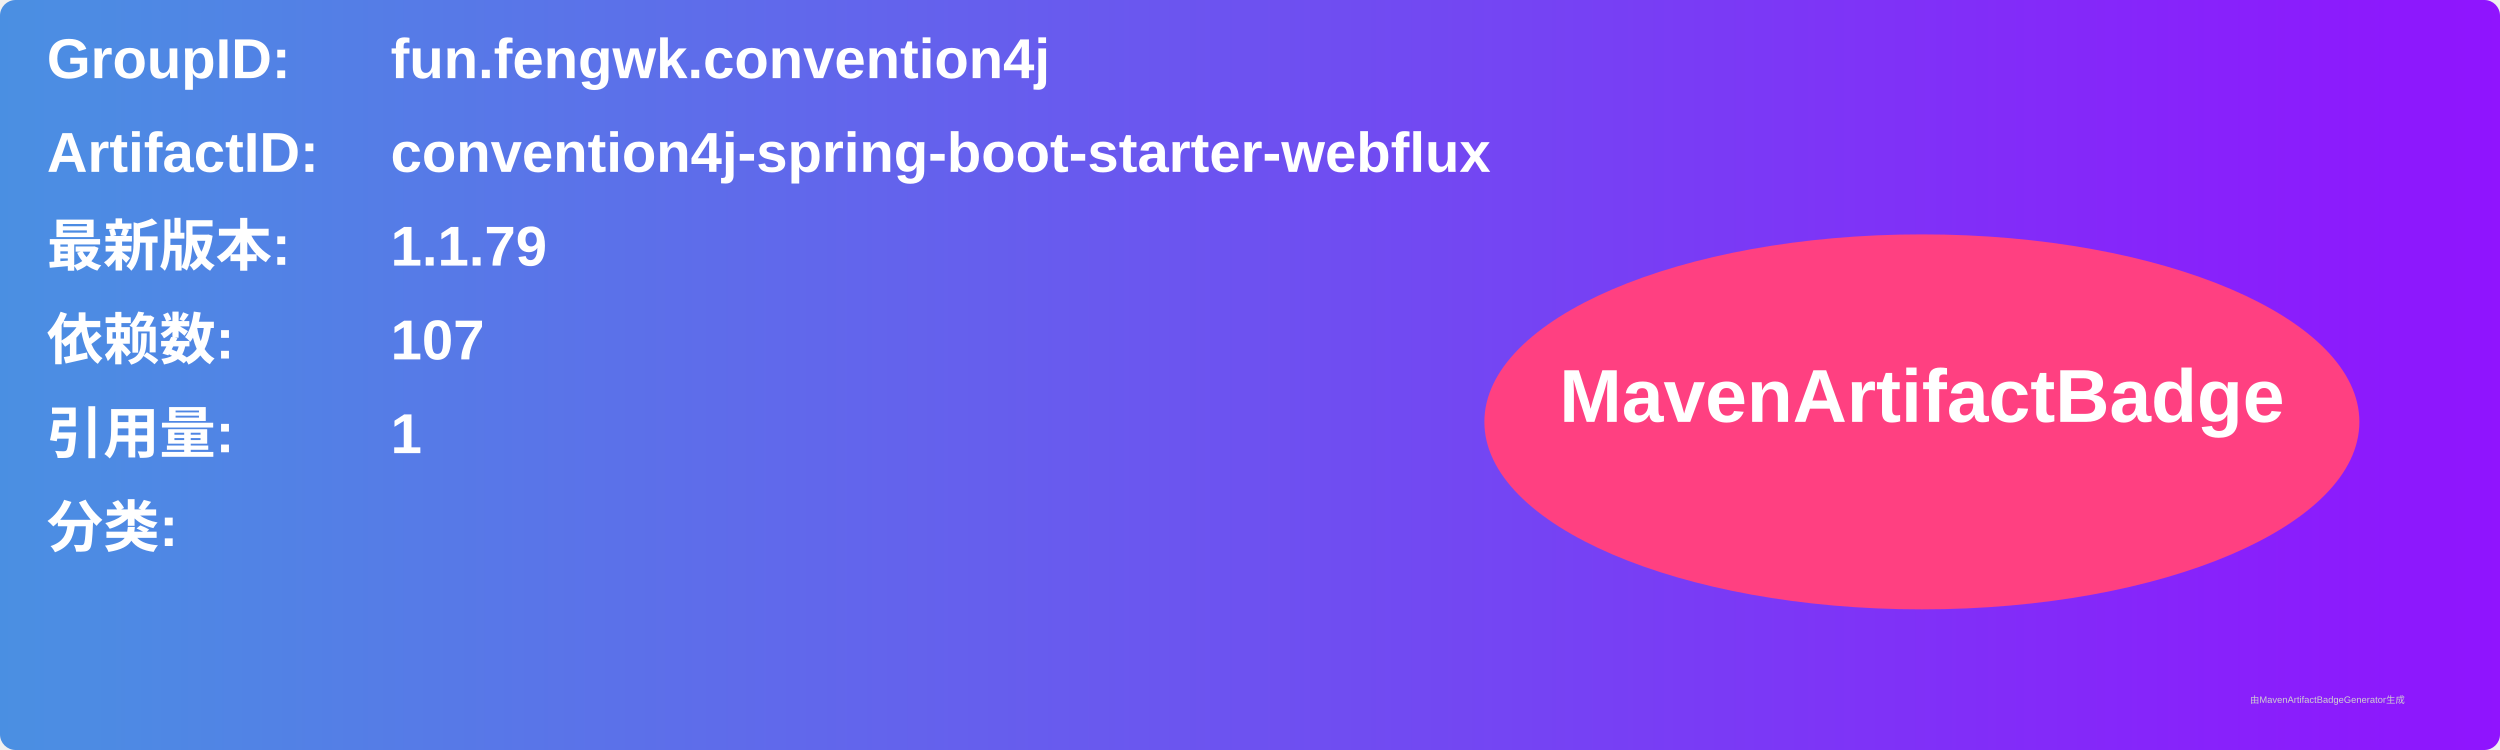
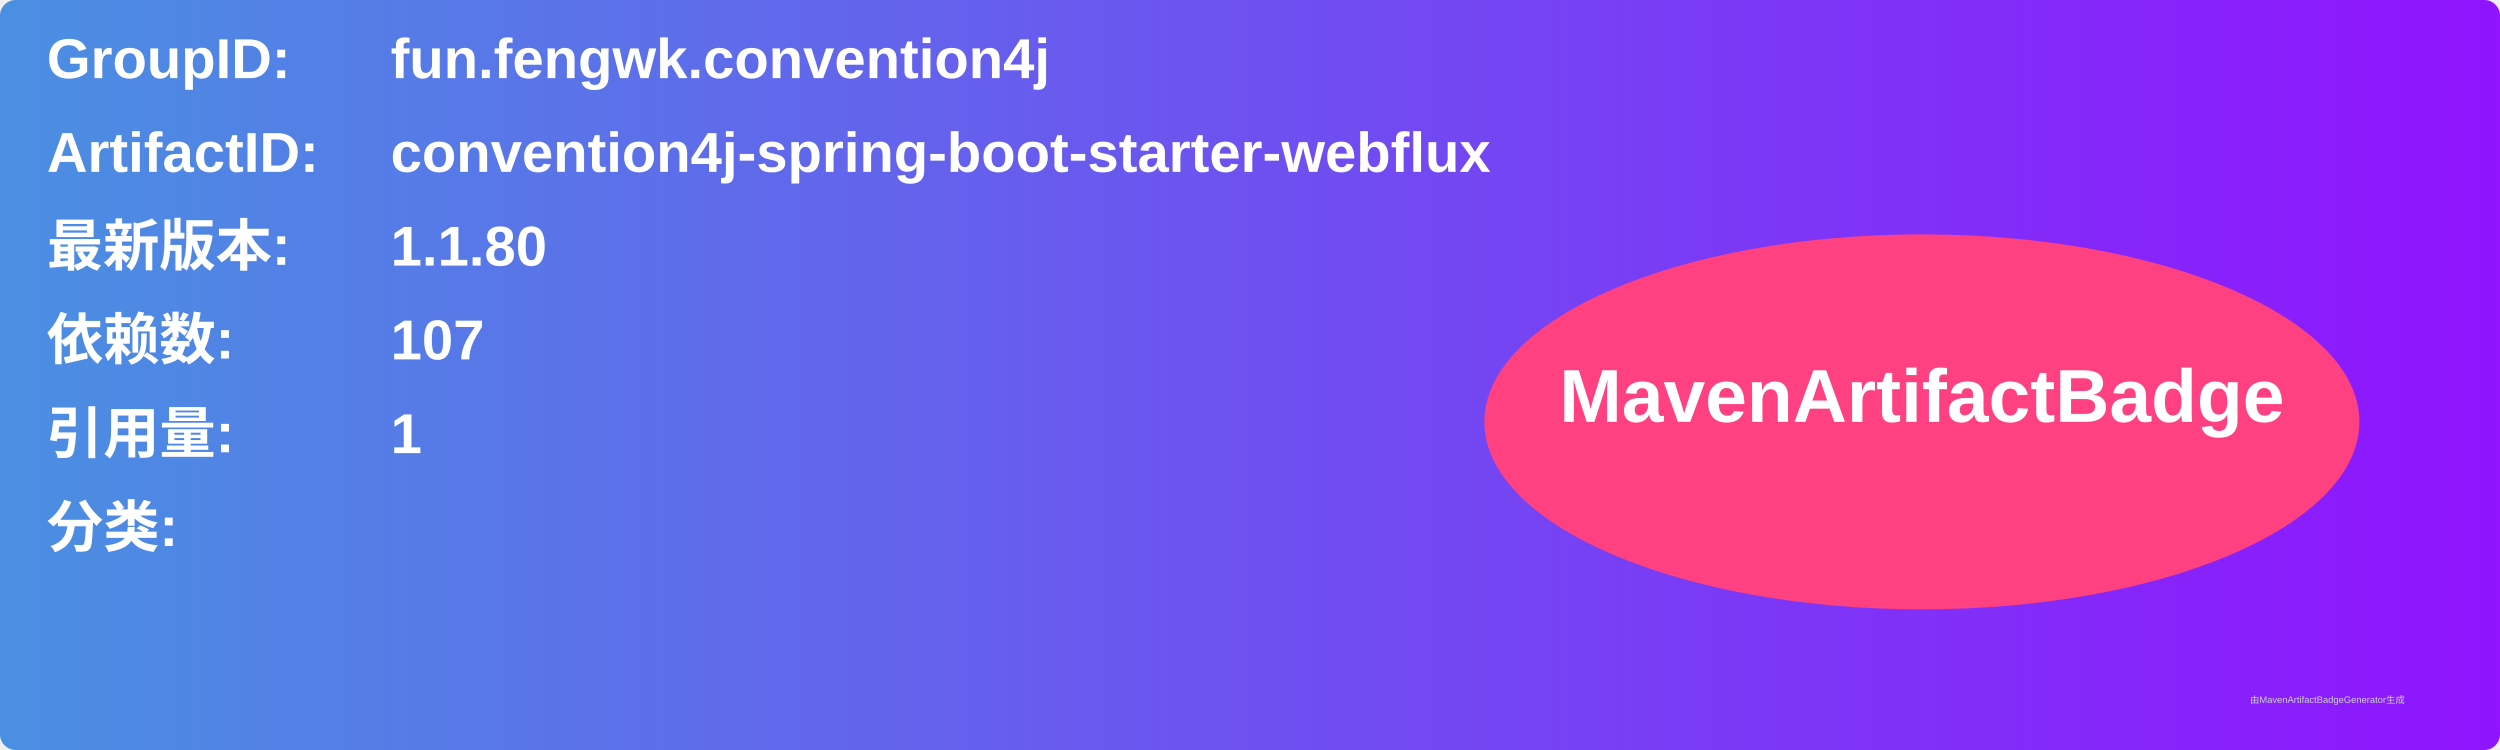
<svg xmlns="http://www.w3.org/2000/svg" width="800" height="240" viewBox="0 0 800 240">
  <linearGradient id="grad" x1="0%" y1="0%" x2="100%" y2="0%">
    <stop offset="0%" stop-color="#4a90e2" />
    <stop offset="100%" stop-color="#9013fe" />
  </linearGradient>
  <rect width="100%" height="100%" rx="5" ry="5" fill="url(#grad)" />
  <g transform="translate(15, 15)">
    <text x="0" y="10" font-family="Arial" font-size="18" fill="white" font-weight="bold" width="260">GroupID:</text>
    <text x="110" y="10" font-family="Arial" font-size="18" fill="white" font-weight="bold" width="460">fun.fengwk.convention4j</text>
    <text x="0" y="40" font-family="Arial" font-size="18" fill="white" font-weight="bold" width="260">ArtifactID:</text>
    <text x="110" y="40" font-family="Arial" font-size="18" fill="white" font-weight="bold" width="460">convention4j-spring-boot-starter-webflux</text>
    <text x="0" y="70" font-family="Arial" font-size="18" fill="white" font-weight="bold">最新版本:</text>
    <text x="110" y="70" font-family="Arial" font-size="18" fill="white" font-weight="bold">
-       <tspan font-weight="bold">1.1.79</tspan>
+       <tspan font-weight="bold">1.1.80</tspan>
    </text>
    <text x="0" y="100" font-family="Arial" font-size="18" fill="white" font-weight="bold">依赖数: </text>
    <text x="110" y="100" font-family="Arial" font-size="18" fill="white">
      <tspan font-weight="bold">107</tspan>
    </text>
    <text x="0" y="130" font-family="Arial" font-size="18" fill="white" font-weight="bold">引用量: </text>
    <text x="110" y="130" font-family="Arial" font-size="18" fill="white">
      <tspan font-weight="bold">1</tspan>
    </text>
    <text x="0" y="160" font-family="Arial" font-size="18" fill="white" font-weight="bold">分类:</text>
    <text x="10" y="190" font-family="Arial" font-size="10" fill="white">
      <tspan font-weight="bold" />
    </text>
    <ellipse cx="600" cy="120" rx="140" ry="60" fill="#ff4081" />
    <text x="600" y="120" text-anchor="middle" font-family="Arial" font-size="24" fill="white" font-weight="bold">MavenArtifactBadge</text>
  </g>
  <text x="720" y="225" font-family="Arial" font-size="3" fill="#d0d0d0">由MavenArtifactBadgeGenerator生成</text>
</svg>
